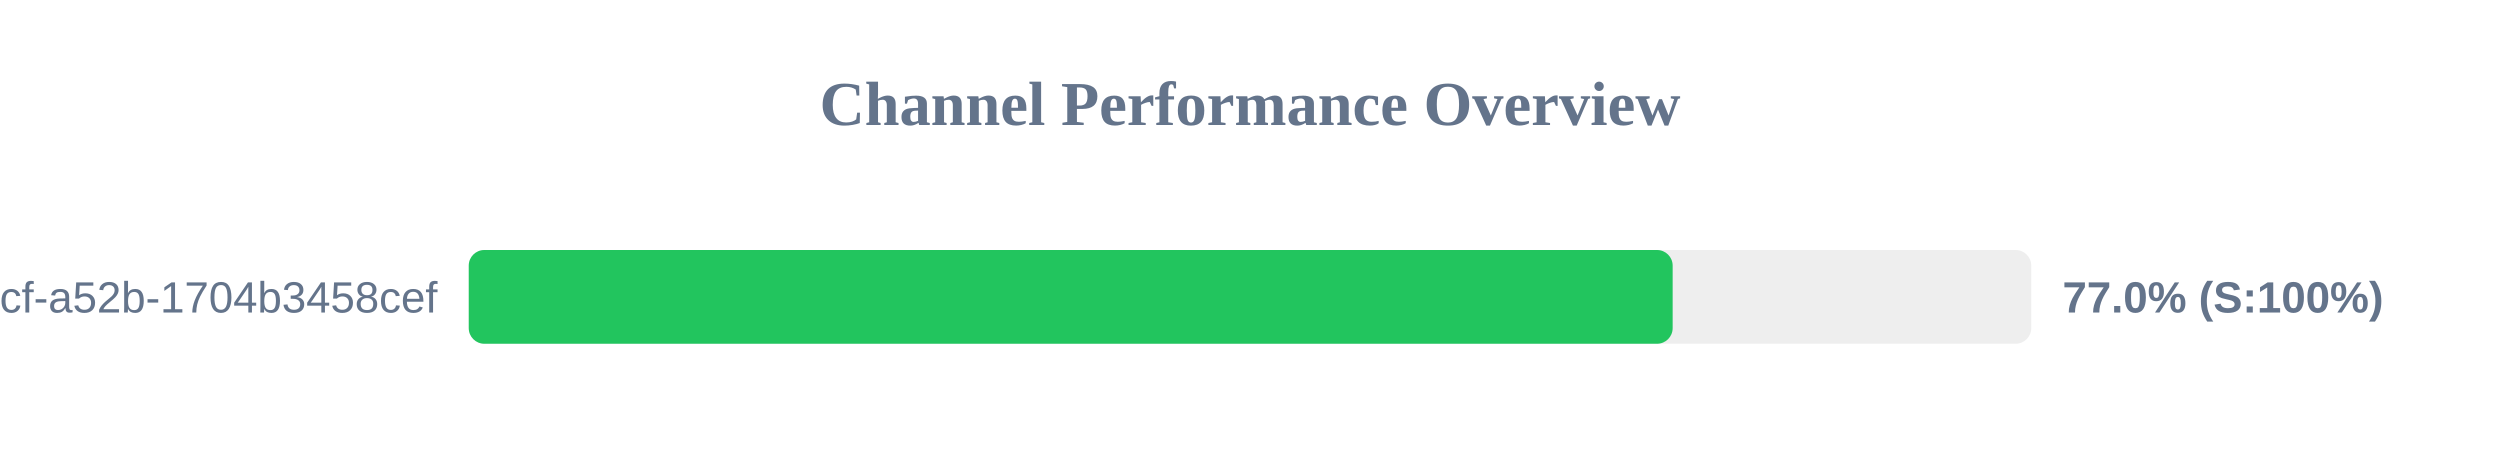
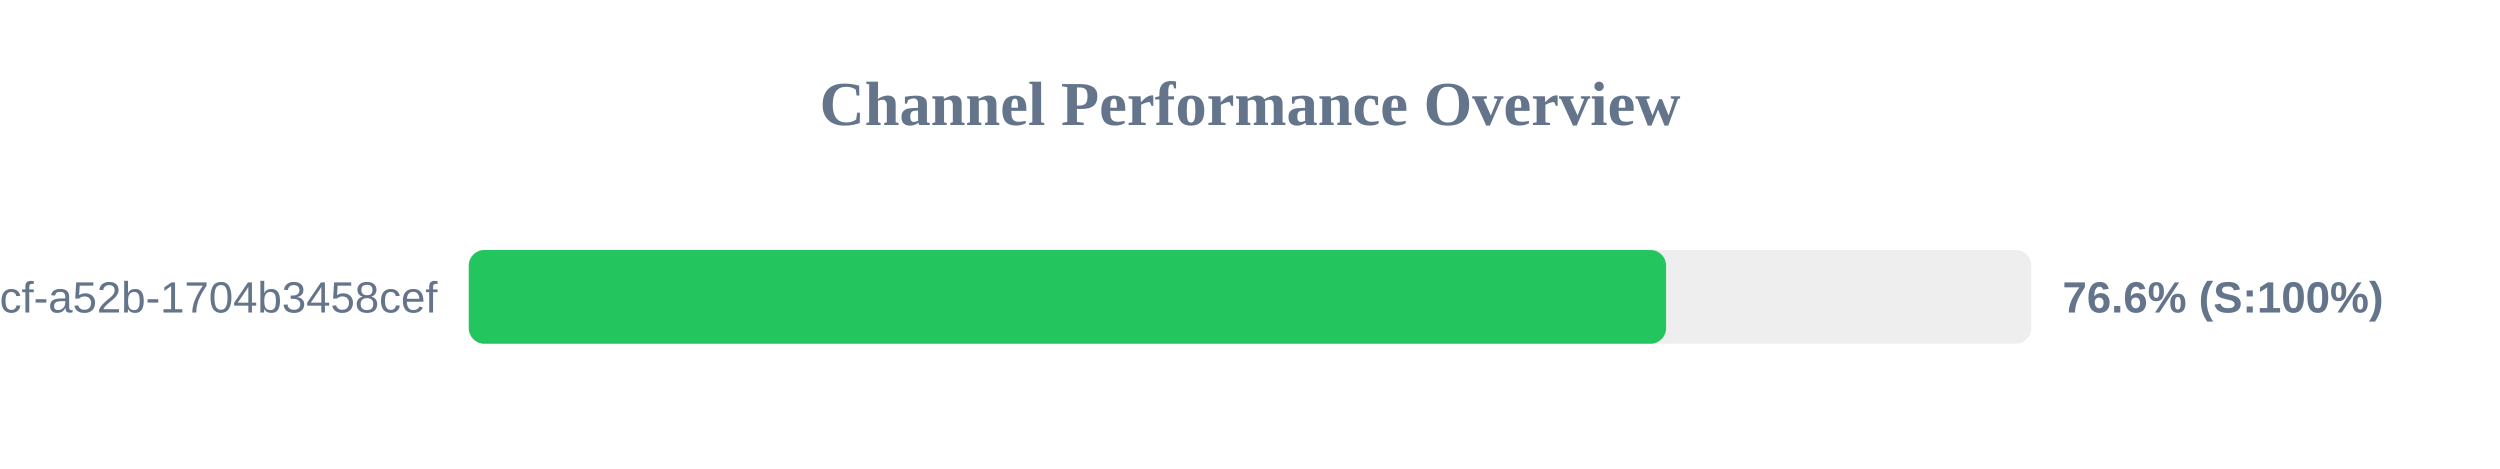
<svg xmlns="http://www.w3.org/2000/svg" width="800" height="150" version="1.1">
  <style>
        .row { font: 14px Arial; fill: #64748b; }
        .score { font: bold 14px Arial; fill: #64748b; }
    </style>
  <text x="400" y="40" text-anchor="middle" font-size="20px" font-weight="bold" fill="#64748b">Channel Performance Overview</text>
  <rect x="150" y="80" width="500" height="30" fill="#eee" rx="5" />
-   <rect x="150" y="80" width="385.25" height="30" fill="#22c55e" rx="5" />
+   <rect x="150" y="80" width="383.15" height="30" fill="#22c55e" rx="5" />
  <text x="140" y="100" text-anchor="end" class="row">?uuid=0cb527d9-6117-4bcf-a52b-1704b3458cef</text>
-   <text x="660" y="100" text-anchor="start" class="score">77.0% (S:100%)</text>
+   <text x="660" y="100" text-anchor="start" class="score">76.6% (S:100%)</text>
</svg>
